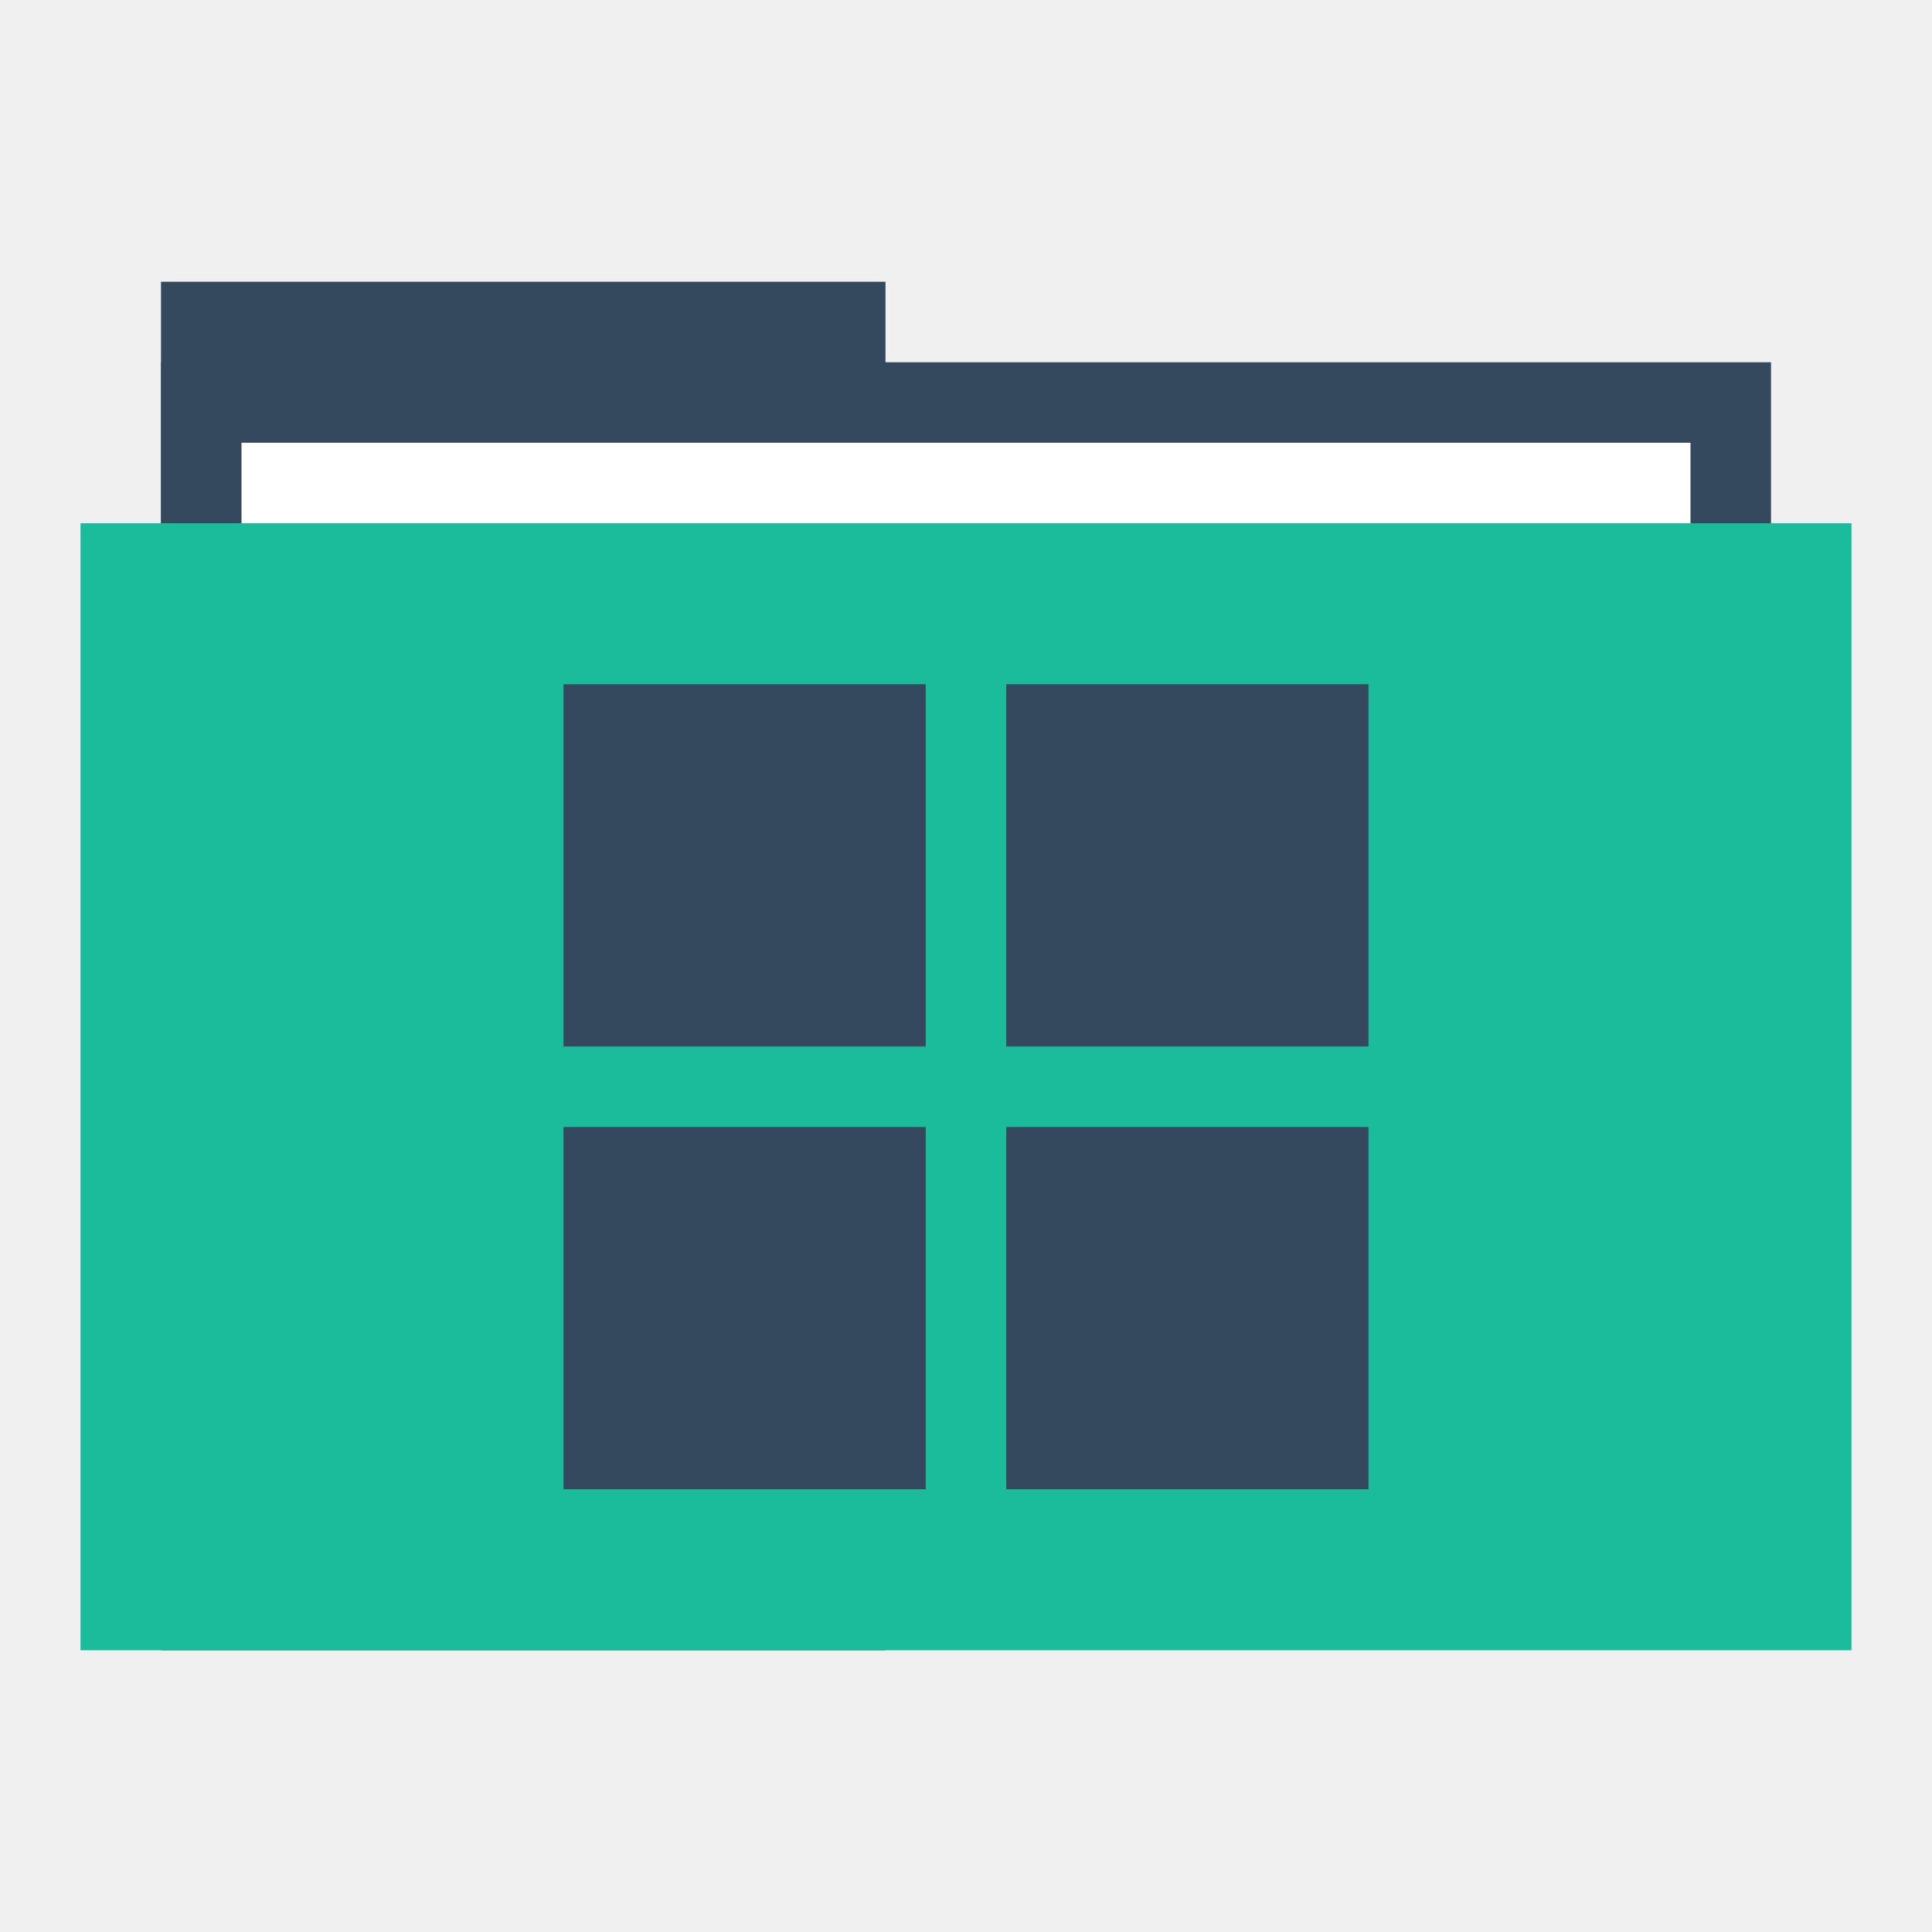
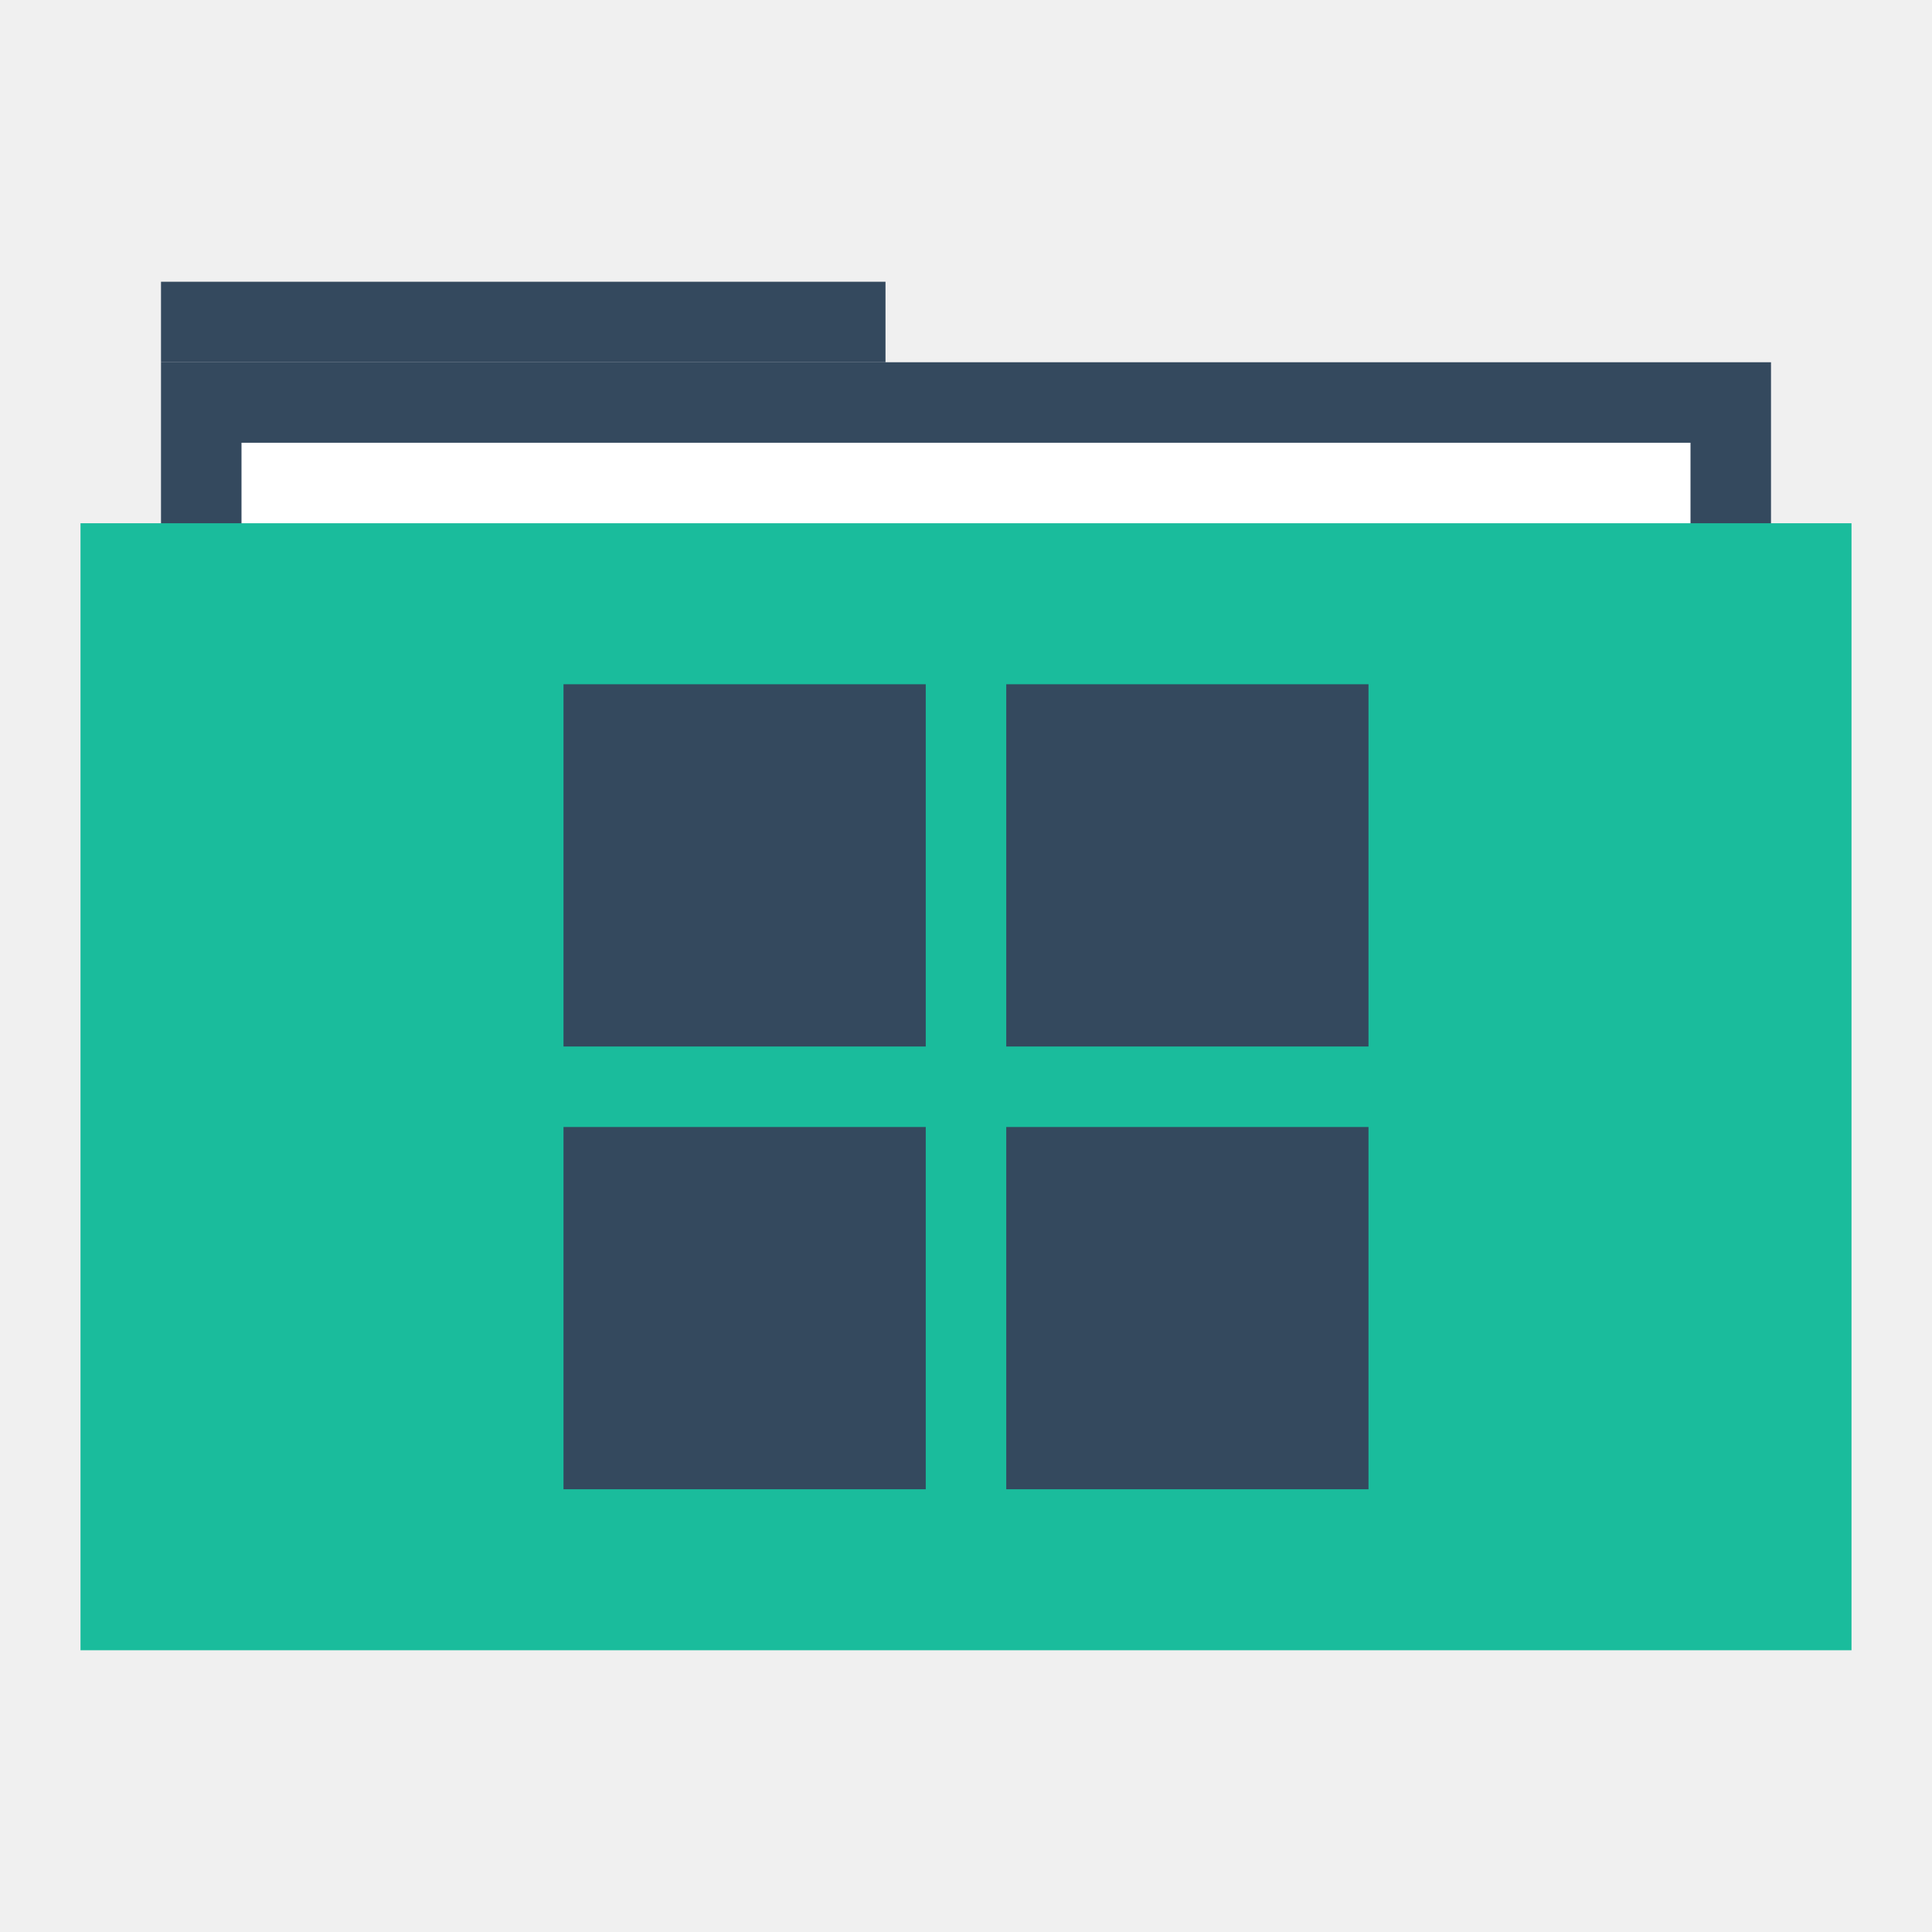
<svg xmlns="http://www.w3.org/2000/svg" width="48" height="48" id="svg865" version="1.1">
  <defs id="defs867" />
  <g id="layer1" transform="translate(0,-1004.362)">
-     <rect style="fill:#34495e;fill-opacity:1;stroke:none" id="rect4130" width="18" height="34" x="4" y="1011.362" />
+     <rect style="fill:#34495e;fill-opacity:1;stroke:none" id="rect4130" width="18" height="2" x="4" y="1011.362" />
    <rect y="1013.362" x="4" height="30" width="40" id="rect4128" style="fill:#34495e;fill-opacity:1;stroke:none" />
    <rect y="1015.362" x="6" height="28" width="36" id="rect870" style="fill:#ffffff;fill-opacity:1;stroke:none" />
    <rect style="fill:#1abc9c;fill-opacity:1;stroke:none" id="rect821" width="44" height="28" x="2" y="1017.362" />
    <path style="fill:none;stroke:none" id="path3265" d="m 4,1028.362 c 0,1.047 -0.954,2 -2.001,2 -1.047,-10e-5 -1.999,-0.953 -1.999,-2 0,-1.047 0.952,-2 1.999,-2 1.047,-10e-5 2.001,0.953 2.001,2 z" />
    <path d="m 48,1028.362 c 0,1.047 -0.954,2 -2.001,2 -1.047,-10e-5 -1.999,-0.953 -1.999,-2 0,-1.047 0.952,-2 1.999,-2 1.047,-10e-5 2.001,0.953 2.001,2 z" id="path3267" style="fill:none;stroke:none" />
    <path d="m 6,1028.362 c 0,1.047 -0.954,2 -2.001,2 -1.047,-10e-5 -1.999,-0.953 -1.999,-2 0,-1.047 0.952,-2 1.999,-2 C 5.046,1026.362 6,1027.315 6,1028.362 Z" id="path3271" style="fill:none;stroke:none" />
    <path style="fill:none;stroke:none" id="path3273" d="m 46,1028.362 c 0,1.047 -0.954,2 -2.001,2 -1.047,-10e-5 -1.999,-0.953 -1.999,-2 0,-1.047 0.952,-2 1.999,-2 1.047,-10e-5 2.001,0.953 2.001,2 z" />
    <path d="m 2,1028.362 c 0,0.524 -0.477,1 -1,1 -0.524,0 -1,-0.476 -1,-1 0,-0.524 0.476,-1 1,-1 0.524,0 1,0.476 1,1 z" id="path3275" style="fill:none;stroke:none" />
    <path style="fill:none;stroke:none" id="path3277" d="m 48,1028.362 c 0,0.524 -0.477,1 -1,1 -0.524,0 -1,-0.476 -1,-1 0,-0.524 0.476,-1 1,-1 0.524,0 1,0.476 1,1 z" />
    <path style="fill:none;stroke:none" id="path4132" d="m 48,1028.362 c 0,1.047 -0.954,2 -2.001,2 -1.047,-10e-5 -1.999,-0.953 -1.999,-2 0,-1.047 0.952,-2 1.999,-2 1.047,-10e-5 2.001,0.953 2.001,2 z" />
    <path style="fill:none;stroke:none" id="path4145" d="m 27.5,1048.862 c 0,1.833 -1.669,3.5 -3.502,3.5 -1.833,-10e-5 -3.498,-1.668 -3.498,-3.5 0,-1.833 1.666,-3.5 3.498,-3.5 1.833,-10e-5 3.502,1.667 3.502,3.5 z" />
    <path d="m 26,1015.362 c 0,1.047 -0.954,2 -2.001,2 -1.047,-10e-5 -1.999,-0.953 -1.999,-2 0,-1.047 0.952,-2 1.999,-2 1.047,-10e-5 2.001,0.953 2.001,2 z" id="path4147" style="fill:none;stroke:none" />
    <path d="m 25,1016.362 c 0,0.524 -0.477,1 -1,1 -0.524,0 -1,-0.476 -1,-1 0,-0.524 0.476,-1 1,-1 0.524,0 1,0.476 1,1 z" id="path4149" style="fill:none;stroke:none" />
    <path style="fill:none;stroke:none" id="path4151" d="m 25,1014.362 c 0,0.524 -0.477,1 -1,1 -0.524,0 -1,-0.476 -1,-1 0,-0.524 0.476,-1 1,-1 0.524,0 1,0.476 1,1 z" />
    <path d="m 25,1012.362 c 0,0.524 -0.477,1 -1,1 -0.524,0 -1,-0.476 -1,-1 0,-0.524 0.476,-1 1,-1 0.524,0 1,0.476 1,1 z" id="path4153" style="fill:none;stroke:none" />
    <path d="m 27.5,1007.862 c 0,1.833 -1.669,3.5 -3.502,3.5 -1.833,-10e-5 -3.498,-1.668 -3.498,-3.5 0,-1.833 1.666,-3.5 3.498,-3.5 1.833,-10e-5 3.502,1.667 3.502,3.5 z" id="path4155" style="fill:none;stroke:none" />
    <rect style="fill:none;fill-opacity:1;fill-rule:evenodd;stroke:none" id="rect3292" width="20" height="20" x="14" y="1021.362" />
    <rect y="1032.362" x="14" height="9" width="9" id="rect3402" style="fill:#34495e;fill-opacity:1;fill-rule:evenodd;stroke:none" />
    <rect style="fill:#34495e;fill-opacity:1;fill-rule:evenodd;stroke:none" id="rect3404" width="9" height="9" x="14" y="1021.362" />
    <rect style="fill:#34495e;fill-opacity:1;fill-rule:evenodd;stroke:none" id="rect3406" width="9" height="9" x="25" y="1032.362" />
    <rect y="1021.362" x="25" height="9" width="9" id="rect3408" style="fill:#34495e;fill-opacity:1;fill-rule:evenodd;stroke:none" />
  </g>
</svg>
